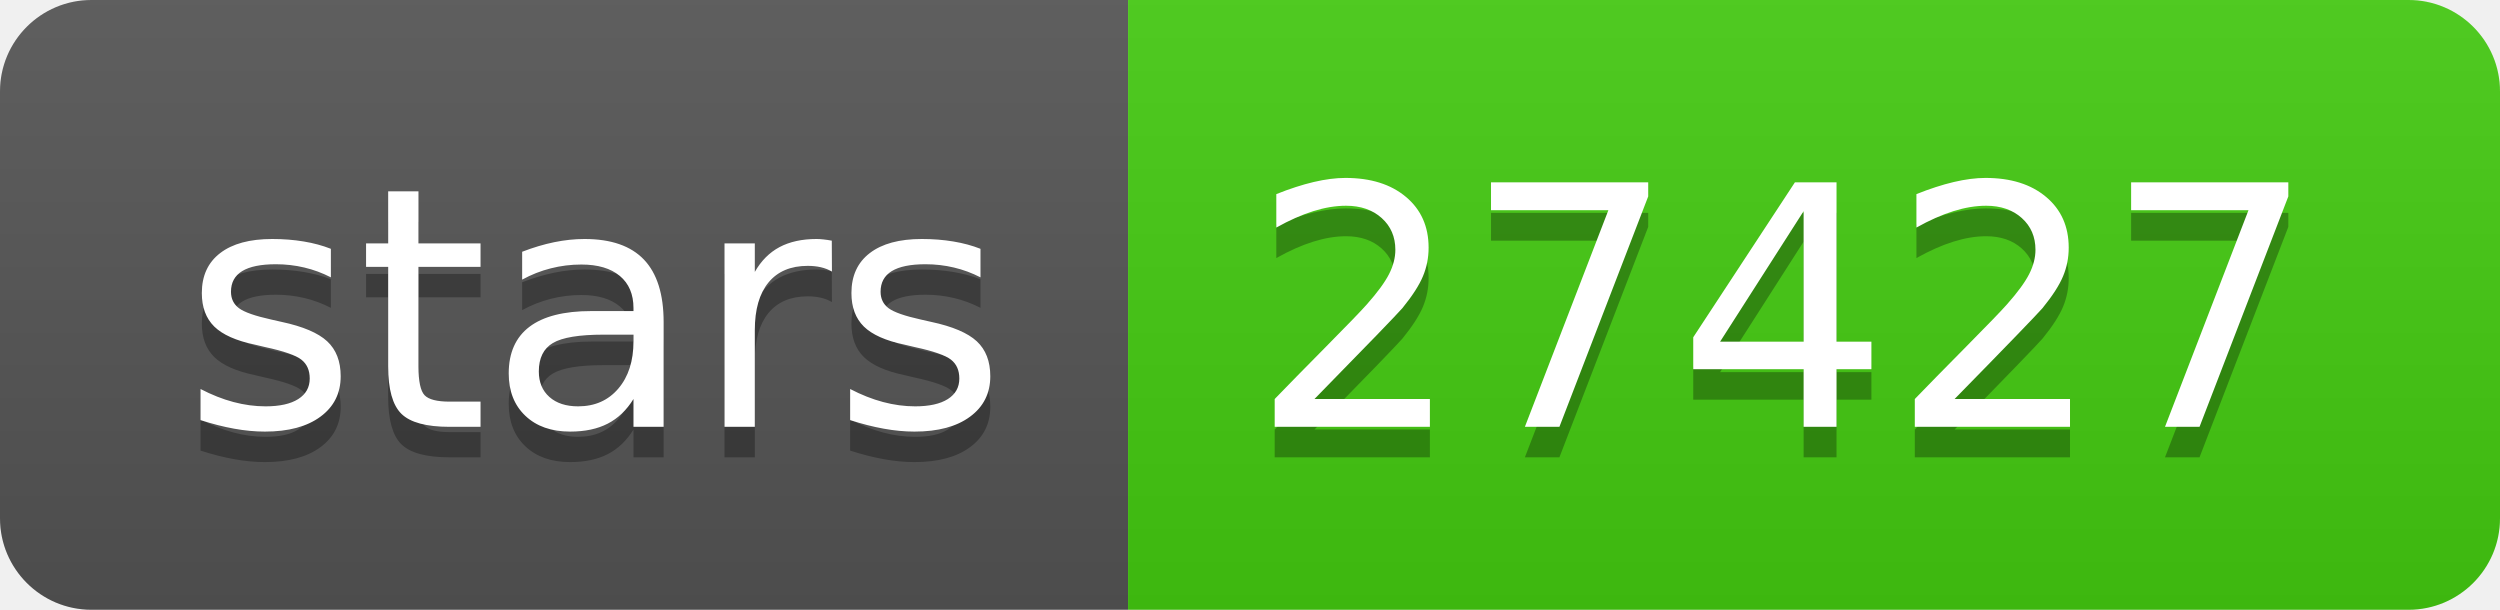
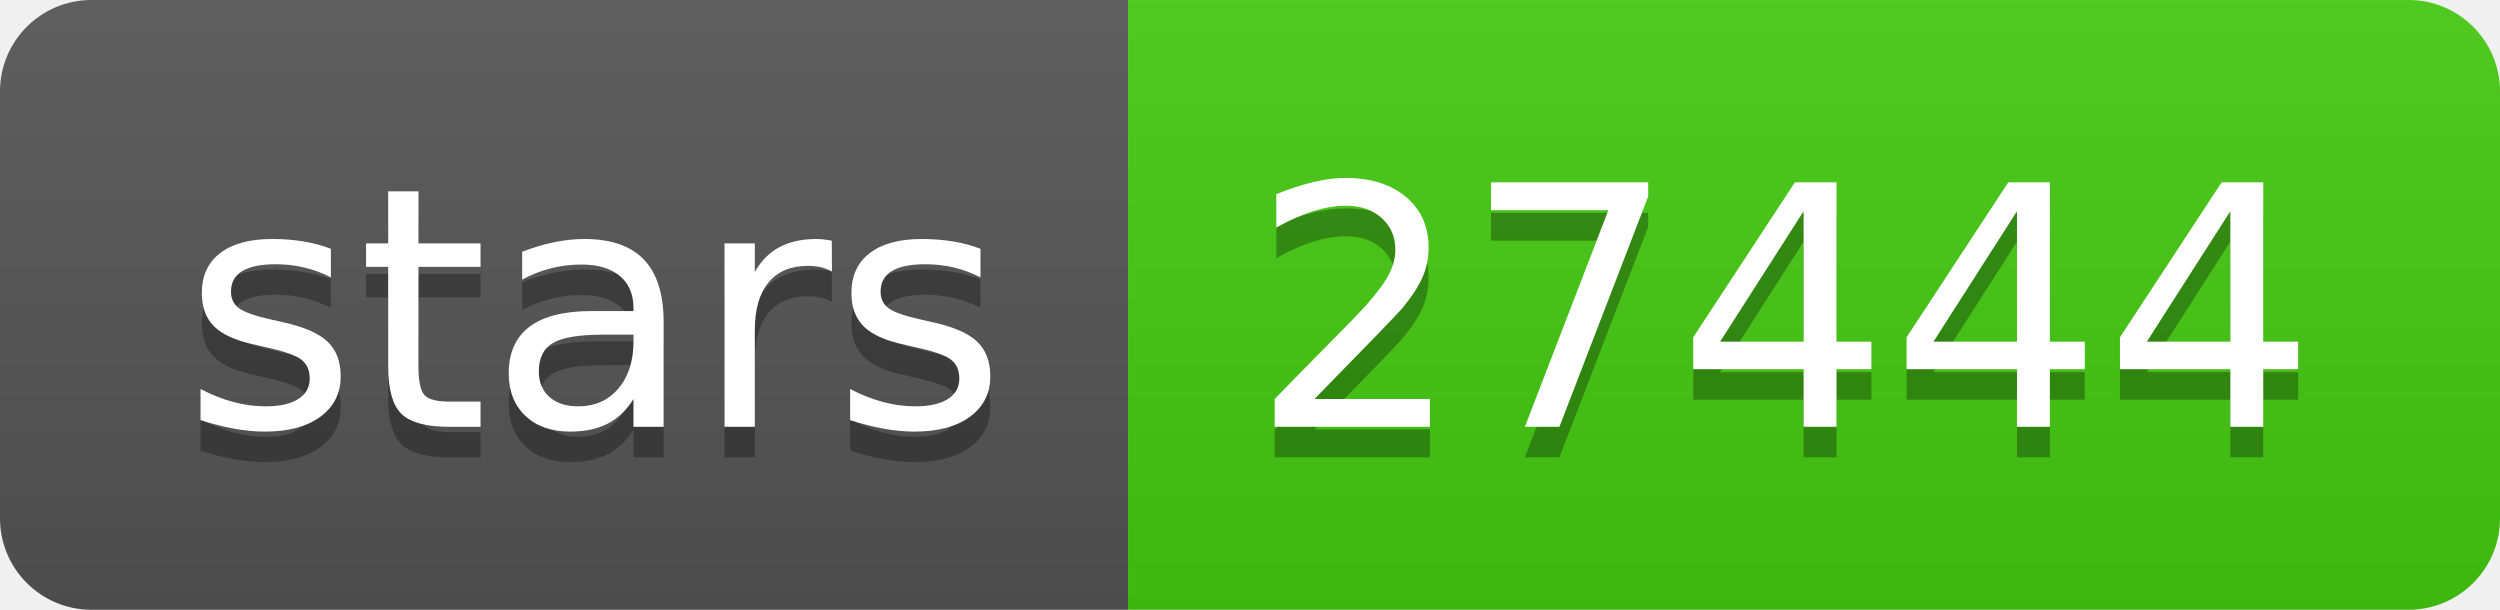
- <svg xmlns="http://www.w3.org/2000/svg" width="82" height="20" role="img" aria-label="stars: 27427">
+ <svg xmlns="http://www.w3.org/2000/svg" width="82" height="20" role="img" aria-label="stars: 27444">
  <linearGradient id="s" x2="0" y2="100%">
    <stop offset="0" stop-color="#bbb" stop-opacity=".1" />
    <stop offset="1" stop-opacity=".1" />
  </linearGradient>
  <clipPath id="r">
    <rect width="82" height="20" rx="3" fill="#fff" />
  </clipPath>
  <g clip-path="url(#r)">
    <rect width="37" height="20" fill="#555" />
    <rect x="37" width="45" height="20" fill="#4c1" />
    <rect width="82" height="20" fill="url(#s)" />
  </g>
  <g fill="#fff" text-anchor="middle" font-family="Verdana,Geneva,DejaVu Sans,sans-serif" text-rendering="geometricPrecision" font-size="110">
    <text aria-hidden="true" x="195" y="150" fill="#010101" fill-opacity=".3" transform="scale(.1)" textLength="270">stars</text>
    <text x="195" y="140" transform="scale(.1)" fill="#fff" textLength="270">stars</text>
-     <text aria-hidden="true" x="585" y="150" fill="#010101" fill-opacity=".3" transform="scale(.1)" textLength="350">27427</text>
-     <text x="585" y="140" transform="scale(.1)" fill="#fff" textLength="350">27427</text>
+     <text aria-hidden="true" x="585" y="150" fill="#010101" fill-opacity=".3" transform="scale(.1)" textLength="350">27444</text>
+     <text x="585" y="140" transform="scale(.1)" fill="#fff" textLength="350">27444</text>
  </g>
</svg>
